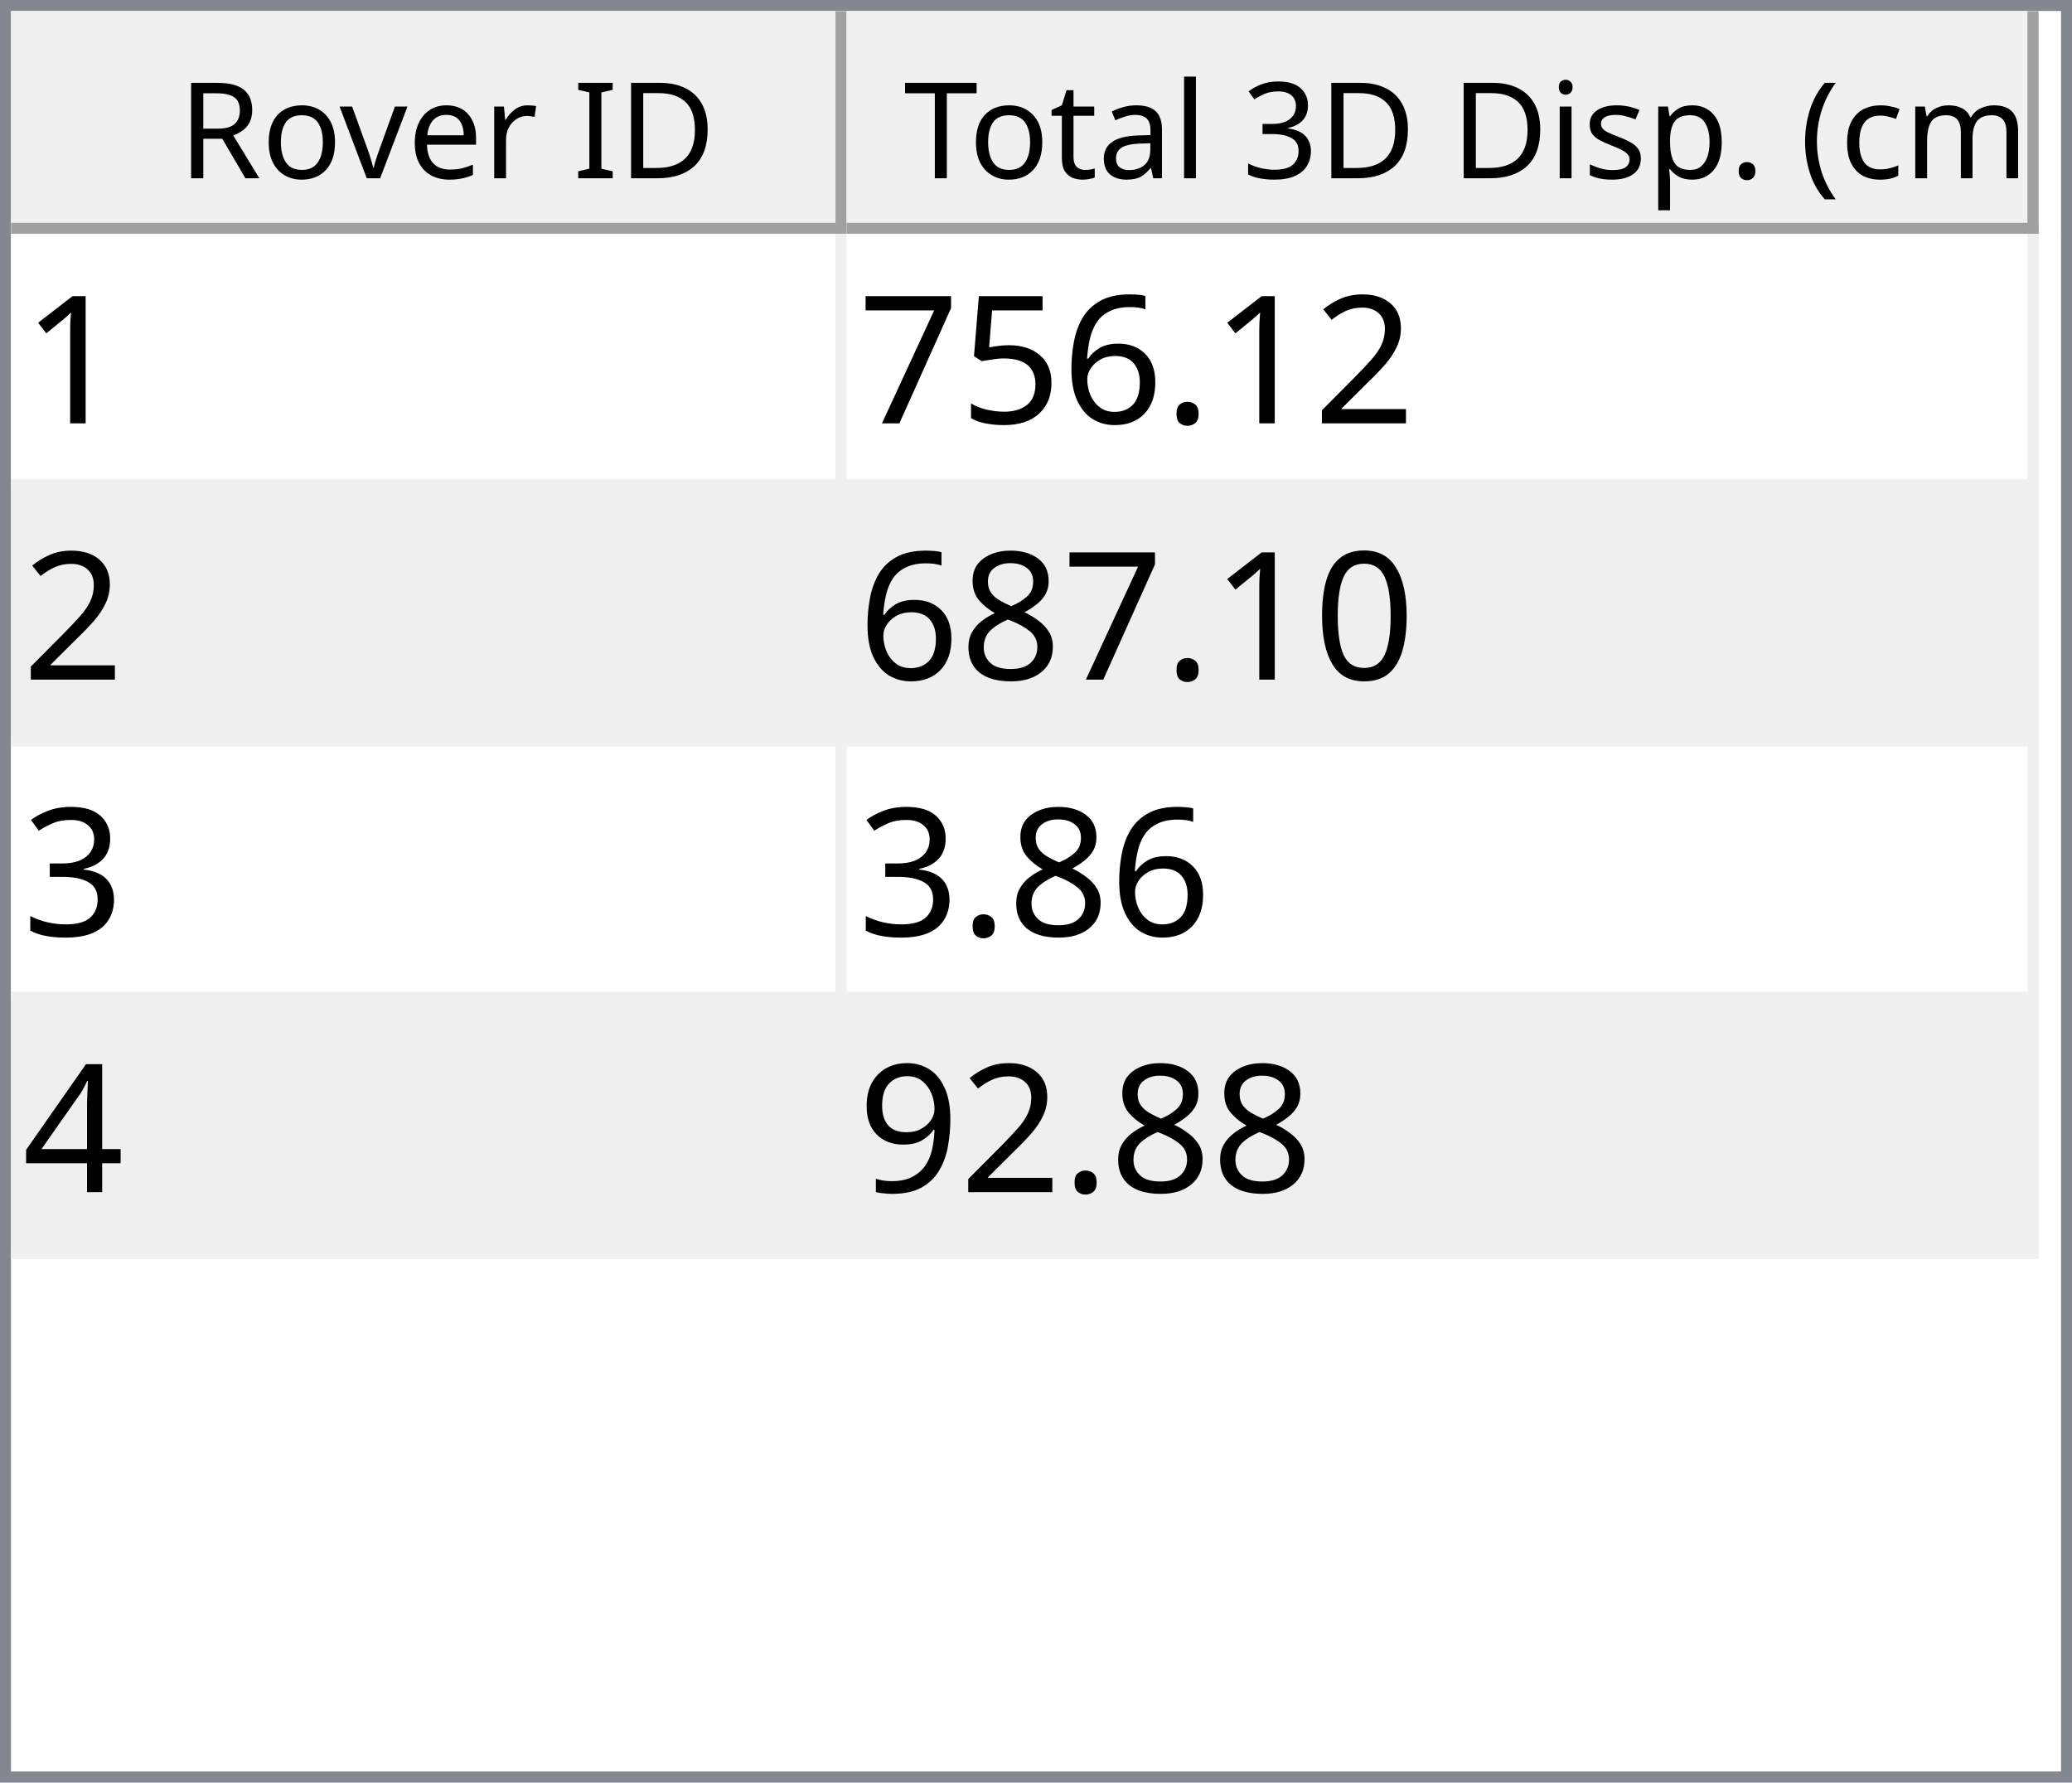
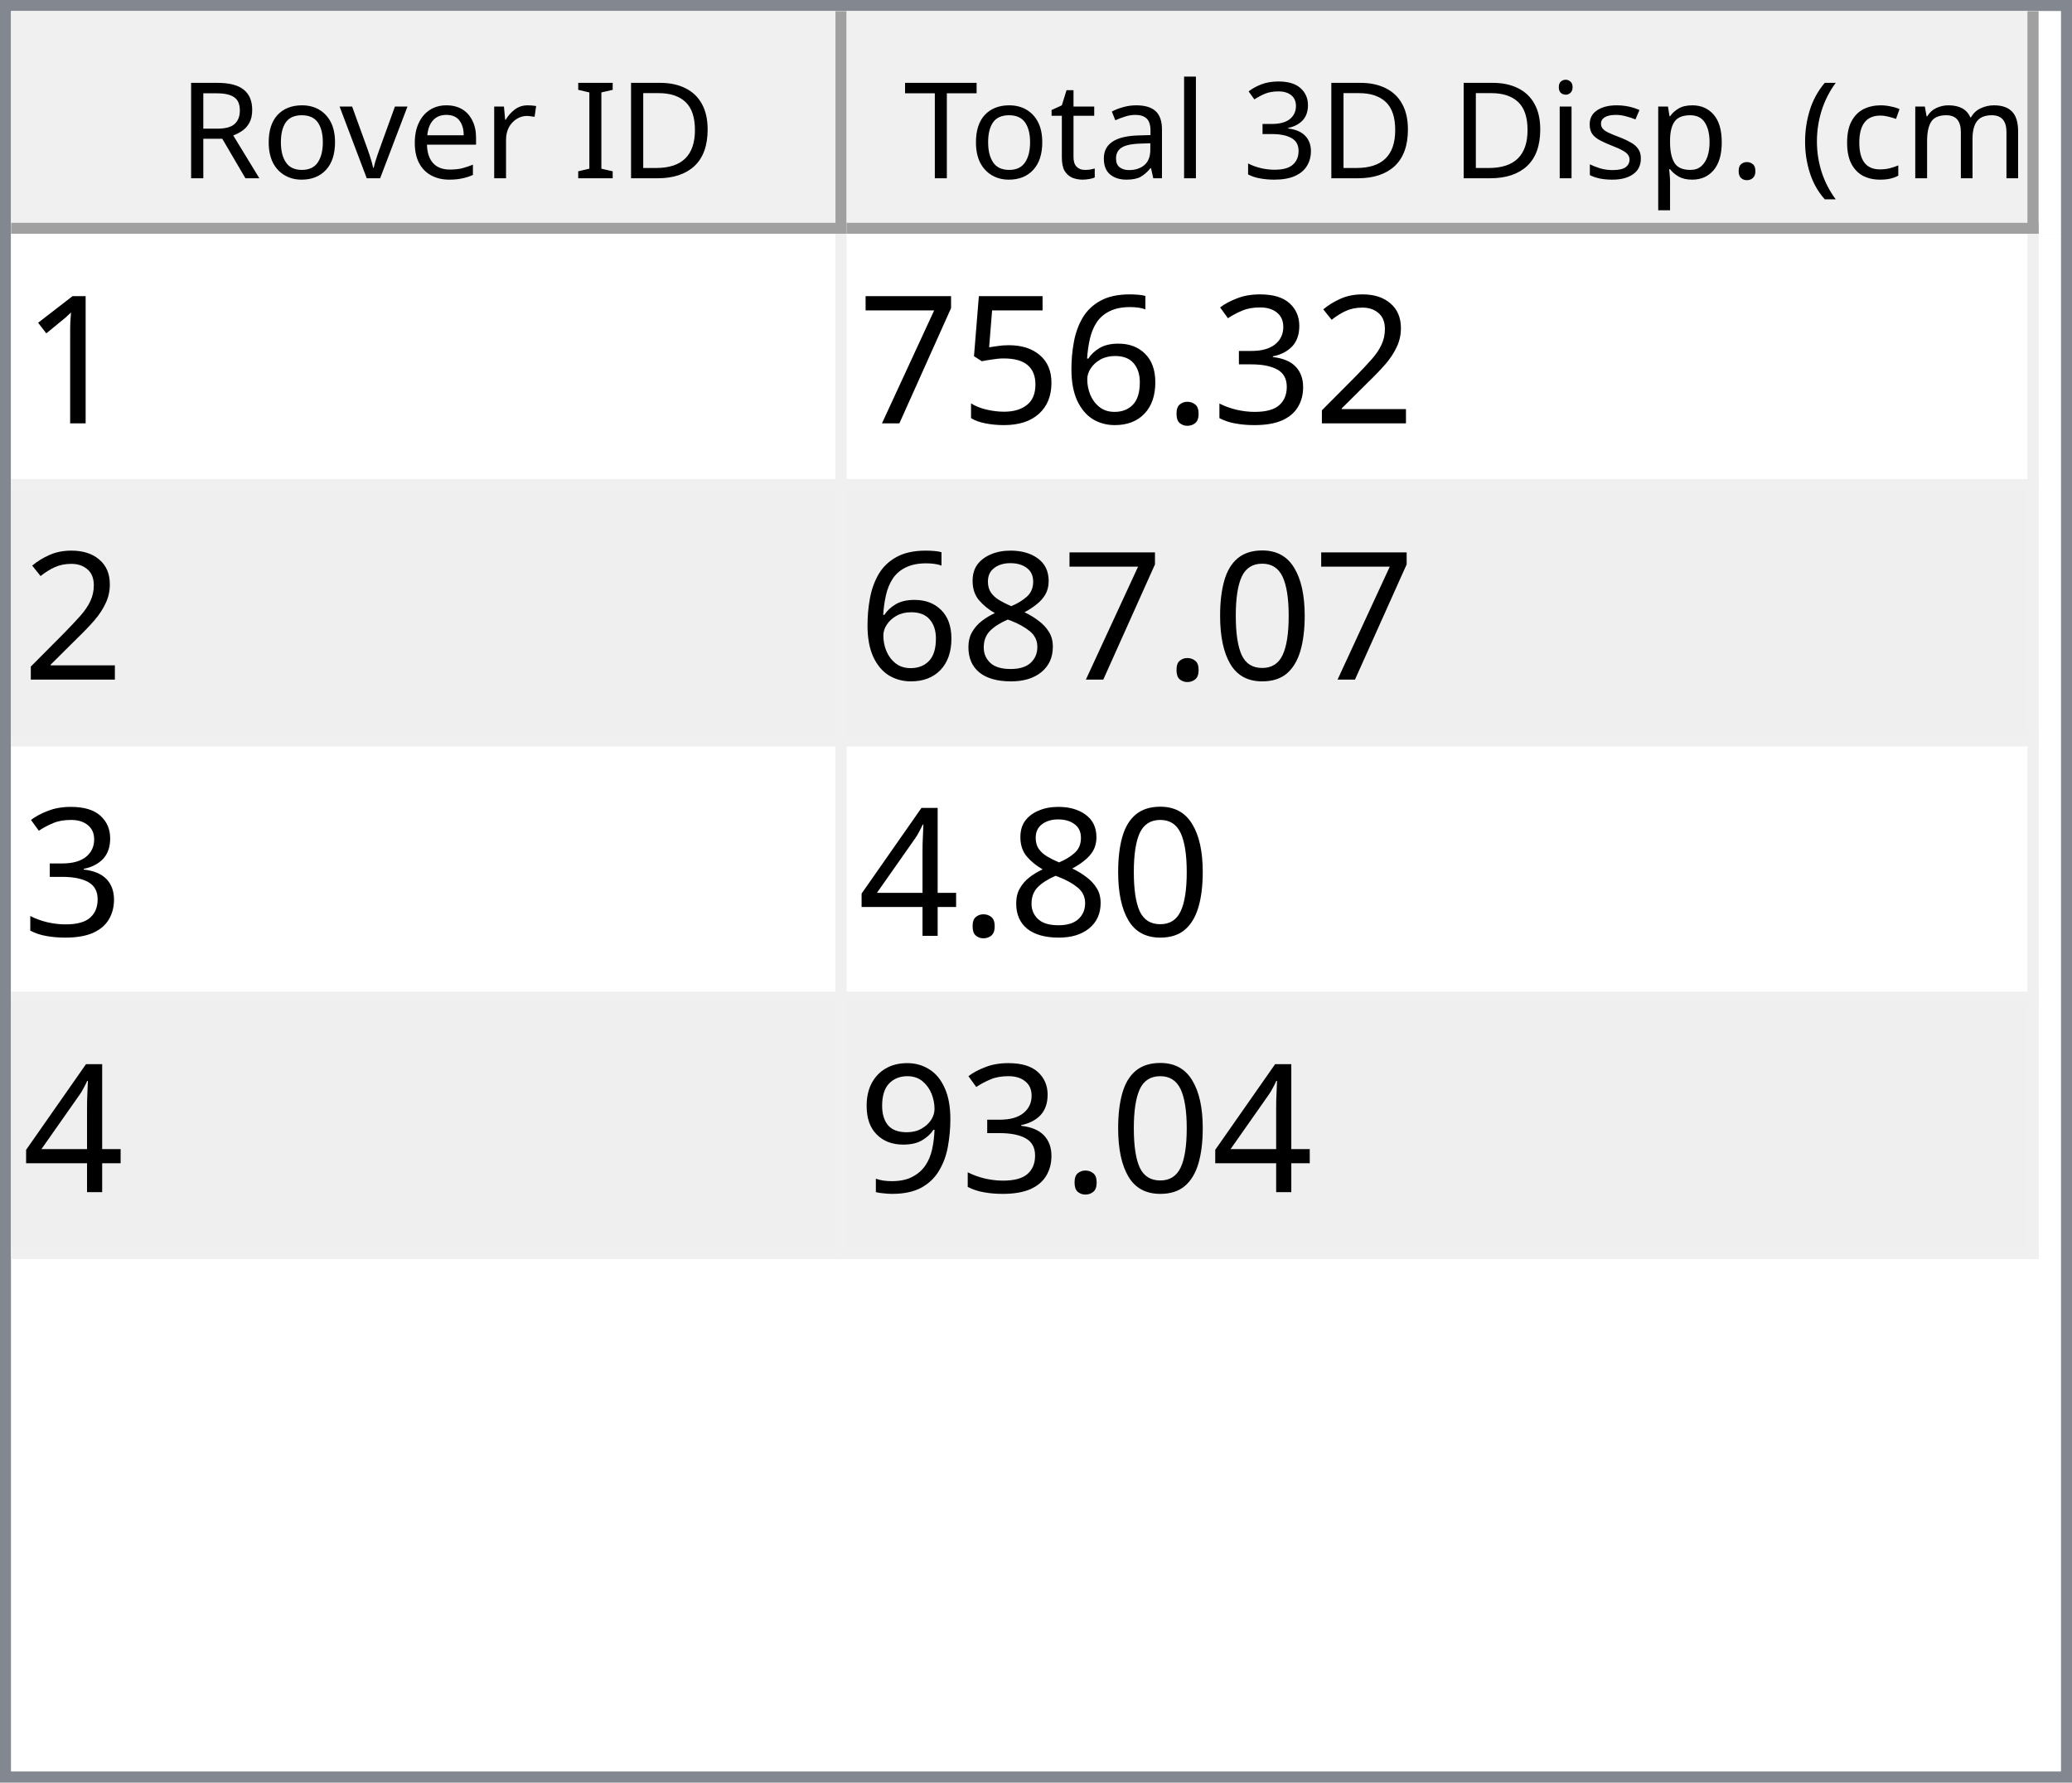
<svg xmlns="http://www.w3.org/2000/svg" style="fill-opacity:1; color-rendering:auto; color-interpolation:auto; text-rendering:auto; stroke:black; stroke-linecap:square; stroke-miterlimit:10; shape-rendering:auto; stroke-opacity:1; fill:black; stroke-dasharray:none; font-weight:normal; stroke-width:1; font-family:'Dialog'; font-style:normal; stroke-linejoin:miter; font-size:12px; stroke-dashoffset:0; image-rendering:auto;" width="186" height="160">
  <defs id="genericDefs" />
  <g>
    <defs id="defs1">
      <clipPath clipPathUnits="userSpaceOnUse" id="clipPath1">
        <path d="M0 0 L186 0 L186 160 L0 160 L0 0 Z" />
      </clipPath>
      <clipPath clipPathUnits="userSpaceOnUse" id="clipPath2">
        <path d="M0 0 L0 160 L186 160 L186 0 Z" />
      </clipPath>
      <clipPath clipPathUnits="userSpaceOnUse" id="clipPath3">
        <path d="M0 0 L0 20 L184 20 L184 0 Z" />
      </clipPath>
      <clipPath clipPathUnits="userSpaceOnUse" id="clipPath4">
        <path d="M0 0 L0 20 L75 20 L75 0 Z" />
      </clipPath>
      <clipPath clipPathUnits="userSpaceOnUse" id="clipPath5">
        <path d="M1 1 L1 19 L74 19 L74 1 Z" />
      </clipPath>
      <clipPath clipPathUnits="userSpaceOnUse" id="clipPath6">
        <path d="M0 0 L0 18 L73 18 L73 0 Z" />
      </clipPath>
      <clipPath clipPathUnits="userSpaceOnUse" id="clipPath7">
        <path d="M-0.5 -0.5 L-0.5 19.5 L74.5 19.5 L74.5 -0.5 Z" />
      </clipPath>
      <clipPath clipPathUnits="userSpaceOnUse" id="clipPath8">
        <path d="M0 0 L0 20 L107 20 L107 0 Z" />
      </clipPath>
      <clipPath clipPathUnits="userSpaceOnUse" id="clipPath9">
        <path d="M1 1 L1 19 L106 19 L106 1 Z" />
      </clipPath>
      <clipPath clipPathUnits="userSpaceOnUse" id="clipPath10">
        <path d="M0 0 L0 18 L105 18 L105 0 Z" />
      </clipPath>
      <clipPath clipPathUnits="userSpaceOnUse" id="clipPath11">
        <path d="M-0.5 -0.5 L-0.5 19.5 L106.5 19.5 L106.5 -0.5 Z" />
      </clipPath>
      <clipPath clipPathUnits="userSpaceOnUse" id="clipPath12">
        <path d="M0 0 L0 138 L184 138 L184 0 Z" />
      </clipPath>
      <clipPath clipPathUnits="userSpaceOnUse" id="clipPath13">
        <path d="M0 0 L0 92 L182 92 L182 0 Z" />
      </clipPath>
      <clipPath clipPathUnits="userSpaceOnUse" id="clipPath14">
        <path d="M-0.5 -0.5 L-0.5 91.5 L181.5 91.5 L181.5 -0.5 Z" />
      </clipPath>
      <clipPath clipPathUnits="userSpaceOnUse" id="clipPath15">
        <path d="M0 0 L0 22 L74 22 L74 0 Z" />
      </clipPath>
      <clipPath clipPathUnits="userSpaceOnUse" id="clipPath16">
        <path d="M0 0 L0 22 L106 22 L106 0 Z" />
      </clipPath>
      <font horiz-adv-x="64.551" id="font1">
        <font-face ascent="107.91" descent="25.098" units-per-em="100" style="font-style:normal; font-family:Segoe UI; font-weight:normal;" />
        <missing-glyph horiz-adv-x="64.551" d="M8.109 0 L8.109 68.266 L56.453 68.266 L56.453 0 L8.109 0 ZM15.328 7.234 L49.219 7.234 L49.219 61.031 L15.328 61.031 L15.328 7.234 Z" />
        <glyph unicode="D" horiz-adv-x="70.117" d="M9.188 0 L9.188 70.016 L28.516 70.016 Q65.531 70.016 65.531 35.891 Q65.531 19.672 55.25 9.836 Q44.969 0 27.734 0 L9.188 0 ZM17.391 62.594 L17.391 7.422 L27.828 7.422 Q41.609 7.422 49.273 14.797 Q56.938 22.172 56.938 35.688 Q56.938 62.594 28.328 62.594 L17.391 62.594 Z" />
        <glyph unicode="I" horiz-adv-x="26.611" d="M17.391 0 L9.188 0 L9.188 70.016 L17.391 70.016 L17.391 0 Z" />
        <glyph unicode=" " horiz-adv-x="27.393" d="" />
        <glyph unicode="r" horiz-adv-x="34.766" d="M34.188 41.891 Q32.078 43.5 28.125 43.5 Q23 43.5 19.555 38.672 Q16.109 33.844 16.109 25.484 L16.109 0 L8.109 0 L8.109 50 L16.109 50 L16.109 39.703 L16.312 39.703 Q18.016 44.969 21.531 47.922 Q25.047 50.875 29.391 50.875 Q32.516 50.875 34.188 50.203 L34.188 41.891 Z" />
        <glyph unicode="e" horiz-adv-x="52.295" d="M48.297 23 L12.984 23 Q13.188 14.656 17.484 10.109 Q21.781 5.562 29.297 5.562 Q37.75 5.562 44.828 11.141 L44.828 3.609 Q38.234 -1.172 27.391 -1.172 Q16.797 -1.172 10.742 5.641 Q4.688 12.453 4.688 24.812 Q4.688 36.469 11.305 43.82 Q17.922 51.172 27.734 51.172 Q37.547 51.172 42.922 44.828 Q48.297 38.484 48.297 27.203 L48.297 23 ZM40.094 29.781 Q40.047 36.719 36.75 40.578 Q33.453 44.438 27.594 44.438 Q21.922 44.438 17.969 40.383 Q14.016 36.328 13.094 29.781 L40.094 29.781 Z" />
        <glyph unicode="v" horiz-adv-x="47.9" d="M47.406 50 L27.484 0 L19.625 0 L0.688 50 L9.469 50 L22.172 13.672 Q23.578 9.672 23.922 6.688 L24.125 6.688 Q24.609 10.453 25.688 13.484 L38.969 50 L47.406 50 Z" />
        <glyph unicode="o" horiz-adv-x="58.594" d="M29 -1.172 Q17.922 -1.172 11.305 5.836 Q4.688 12.844 4.688 24.422 Q4.688 37.016 11.57 44.094 Q18.453 51.172 30.172 51.172 Q41.359 51.172 47.633 44.289 Q53.906 37.406 53.906 25.203 Q53.906 13.234 47.141 6.031 Q40.375 -1.172 29 -1.172 ZM29.594 44.438 Q21.875 44.438 17.383 39.188 Q12.891 33.938 12.891 24.703 Q12.891 15.828 17.43 10.695 Q21.969 5.562 29.594 5.562 Q37.359 5.562 41.531 10.594 Q45.703 15.625 45.703 24.906 Q45.703 34.281 41.531 39.359 Q37.359 44.438 29.594 44.438 Z" />
        <glyph unicode="R" horiz-adv-x="59.814" d="M59.375 0 L49.609 0 L37.891 19.625 Q36.281 22.359 34.766 24.289 Q33.25 26.219 31.664 27.438 Q30.078 28.656 28.25 29.219 Q26.422 29.781 24.125 29.781 L17.391 29.781 L17.391 0 L9.188 0 L9.188 70.016 L30.078 70.016 Q34.672 70.016 38.555 68.867 Q42.438 67.719 45.289 65.375 Q48.141 63.031 49.758 59.547 Q51.375 56.062 51.375 51.375 Q51.375 47.703 50.273 44.656 Q49.172 41.609 47.148 39.211 Q45.125 36.812 42.266 35.133 Q39.406 33.453 35.844 32.516 L35.844 32.328 Q37.594 31.547 38.891 30.547 Q40.188 29.547 41.359 28.18 Q42.531 26.812 43.68 25.078 Q44.828 23.344 46.234 21.047 L59.375 0 ZM17.391 62.594 L17.391 37.203 L28.516 37.203 Q31.594 37.203 34.203 38.133 Q36.812 39.062 38.719 40.797 Q40.625 42.531 41.703 45.047 Q42.781 47.562 42.781 50.688 Q42.781 56.297 39.141 59.445 Q35.5 62.594 28.609 62.594 L17.391 62.594 Z" />
        <glyph unicode=")" horiz-adv-x="30.176" d="M8.297 -15.922 L1.172 -15.922 Q16.406 2.344 16.406 26.812 Q16.406 51.469 1.078 70.016 L8.297 70.016 Q23.531 52.156 23.531 26.703 Q23.531 1.375 8.297 -15.922 Z" />
        <glyph unicode="m" horiz-adv-x="86.133" d="M79.109 0 L71.094 0 L71.094 28.719 Q71.094 37.016 68.531 40.727 Q65.969 44.438 59.906 44.438 Q54.781 44.438 51.195 39.75 Q47.609 35.062 47.609 28.516 L47.609 0 L39.594 0 L39.594 29.688 Q39.594 44.438 28.219 44.438 Q22.953 44.438 19.531 40.016 Q16.109 35.594 16.109 28.516 L16.109 0 L8.109 0 L8.109 50 L16.109 50 L16.109 42.094 L16.312 42.094 Q21.625 51.172 31.844 51.172 Q36.969 51.172 40.773 48.312 Q44.578 45.453 46 40.828 Q51.562 51.172 62.594 51.172 Q79.109 51.172 79.109 30.812 L79.109 0 Z" />
        <glyph unicode="c" horiz-adv-x="46.191" d="M42.188 2.297 Q36.422 -1.172 28.516 -1.172 Q17.828 -1.172 11.258 5.789 Q4.688 12.75 4.688 23.828 Q4.688 36.188 11.766 43.68 Q18.844 51.172 30.672 51.172 Q37.25 51.172 42.281 48.734 L42.281 40.531 Q36.719 44.438 30.375 44.438 Q22.703 44.438 17.797 38.945 Q12.891 33.453 12.891 24.516 Q12.891 15.719 17.508 10.641 Q22.125 5.562 29.891 5.562 Q36.422 5.562 42.188 9.906 L42.188 2.297 Z" />
        <glyph unicode="(" horiz-adv-x="30.176" d="M29.109 -15.922 L21.969 -15.922 Q6.844 1.375 6.844 26.703 Q6.844 52.156 21.969 70.016 L29.203 70.016 Q13.875 51.469 13.875 26.812 Q13.875 2.344 29.109 -15.922 Z" />
        <glyph unicode="." horiz-adv-x="21.68" d="M10.891 -1.078 Q8.641 -1.078 7.055 0.539 Q5.469 2.156 5.469 4.391 Q5.469 6.641 7.055 8.273 Q8.641 9.906 10.891 9.906 Q13.188 9.906 14.797 8.273 Q16.406 6.641 16.406 4.391 Q16.406 2.156 14.797 0.539 Q13.188 -1.078 10.891 -1.078 Z" />
        <glyph unicode="p" horiz-adv-x="58.789" d="M16.312 7.234 L16.109 7.234 L16.109 -23 L8.109 -23 L8.109 50 L16.109 50 L16.109 41.219 L16.312 41.219 Q22.219 51.172 33.594 51.172 Q43.266 51.172 48.688 44.461 Q54.109 37.75 54.109 26.469 Q54.109 13.922 48 6.375 Q41.891 -1.172 31.297 -1.172 Q21.578 -1.172 16.312 7.234 ZM16.109 27.391 L16.109 20.406 Q16.109 14.203 20.141 9.883 Q24.172 5.562 30.375 5.562 Q37.641 5.562 41.773 11.133 Q45.906 16.703 45.906 26.609 Q45.906 34.969 42.047 39.703 Q38.188 44.438 31.594 44.438 Q24.609 44.438 20.359 39.578 Q16.109 34.719 16.109 27.391 Z" />
        <glyph unicode="s" horiz-adv-x="42.432" d="M5.078 1.812 L5.078 10.406 Q11.625 5.562 19.484 5.562 Q30.031 5.562 30.031 12.594 Q30.031 14.594 29.125 15.992 Q28.219 17.391 26.68 18.461 Q25.141 19.531 23.07 20.383 Q21 21.234 18.609 22.172 Q15.281 23.484 12.766 24.828 Q10.25 26.172 8.57 27.859 Q6.891 29.547 6.031 31.695 Q5.172 33.844 5.172 36.719 Q5.172 40.234 6.789 42.945 Q8.406 45.656 11.086 47.484 Q13.766 49.312 17.211 50.242 Q20.656 51.172 24.312 51.172 Q30.812 51.172 35.938 48.922 L35.938 40.828 Q30.422 44.438 23.25 44.438 Q21 44.438 19.195 43.922 Q17.391 43.406 16.094 42.477 Q14.797 41.547 14.086 40.258 Q13.375 38.969 13.375 37.406 Q13.375 35.453 14.086 34.133 Q14.797 32.812 16.164 31.789 Q17.531 30.766 19.484 29.938 Q21.438 29.109 23.922 28.125 Q27.25 26.859 29.883 25.516 Q32.516 24.172 34.375 22.484 Q36.234 20.797 37.234 18.602 Q38.234 16.406 38.234 13.375 Q38.234 9.672 36.602 6.938 Q34.969 4.203 32.234 2.398 Q29.5 0.594 25.93 -0.289 Q22.359 -1.172 18.453 -1.172 Q10.75 -1.172 5.078 1.812 Z" />
        <glyph unicode="i" horiz-adv-x="24.219" d="M12.203 62.703 Q10.062 62.703 8.547 64.164 Q7.031 65.625 7.031 67.875 Q7.031 70.125 8.547 71.609 Q10.062 73.094 12.203 73.094 Q14.406 73.094 15.945 71.609 Q17.484 70.125 17.484 67.875 Q17.484 65.719 15.945 64.211 Q14.406 62.703 12.203 62.703 ZM16.109 0 L8.109 0 L8.109 50 L16.109 50 L16.109 0 Z" />
        <glyph unicode="3" horiz-adv-x="53.906" d="M46.531 19.828 Q46.531 15.094 44.75 11.211 Q42.969 7.328 39.719 4.57 Q36.469 1.812 31.93 0.297 Q27.391 -1.219 21.922 -1.219 Q11.922 -1.219 6 2.594 L6 11.188 Q13.094 5.609 22.219 5.609 Q25.875 5.609 28.828 6.539 Q31.781 7.469 33.906 9.227 Q36.031 10.984 37.18 13.477 Q38.328 15.969 38.328 19.094 Q38.328 32.812 18.797 32.812 L12.984 32.812 L12.984 39.594 L18.5 39.594 Q35.797 39.594 35.797 52.484 Q35.797 64.406 22.609 64.406 Q15.188 64.406 8.688 59.422 L8.688 67.188 Q15.375 71.188 24.609 71.188 Q29 71.188 32.57 69.969 Q36.141 68.75 38.68 66.555 Q41.219 64.359 42.609 61.281 Q44 58.203 44 54.5 Q44 40.672 30.031 36.719 L30.031 36.531 Q33.594 36.141 36.625 34.797 Q39.656 33.453 41.852 31.305 Q44.047 29.156 45.289 26.25 Q46.531 23.344 46.531 19.828 Z" />
        <glyph unicode="l" horiz-adv-x="24.219" d="M16.109 0 L8.109 0 L8.109 74.031 L16.109 74.031 L16.109 0 Z" />
        <glyph unicode="a" horiz-adv-x="50.879" d="M43.891 0 L35.891 0 L35.891 7.812 L35.688 7.812 Q30.469 -1.172 20.312 -1.172 Q12.844 -1.172 8.617 2.781 Q4.391 6.734 4.391 13.281 Q4.391 27.297 20.906 29.594 L35.891 31.688 Q35.891 44.438 25.594 44.438 Q16.547 44.438 9.281 38.281 L9.281 46.484 Q16.656 51.172 26.266 51.172 Q43.891 51.172 43.891 32.516 L43.891 0 ZM35.891 25.297 L23.828 23.641 Q18.266 22.859 15.43 20.875 Q12.594 18.891 12.594 13.875 Q12.594 10.203 15.211 7.883 Q17.828 5.562 22.172 5.562 Q28.125 5.562 32.008 9.742 Q35.891 13.922 35.891 20.312 L35.891 25.297 Z" />
        <glyph unicode="t" horiz-adv-x="33.887" d="M31.297 0.484 Q28.469 -1.078 23.828 -1.078 Q10.688 -1.078 10.688 13.578 L10.688 43.172 L2.094 43.172 L2.094 50 L10.688 50 L10.688 62.203 L18.703 64.797 L18.703 50 L31.297 50 L31.297 43.172 L18.703 43.172 L18.703 14.984 Q18.703 9.969 20.414 7.82 Q22.125 5.672 26.078 5.672 Q29.109 5.672 31.297 7.328 L31.297 0.484 Z" />
        <glyph unicode="T" horiz-adv-x="52.393" d="M50.594 62.594 L30.375 62.594 L30.375 0 L22.172 0 L22.172 62.594 L2 62.594 L2 70.016 L50.594 70.016 L50.594 62.594 Z" />
      </font>
      <font horiz-adv-x="75.0" id="font2">
        <font-face ascent="100.537" descent="21.973" units-per-em="100" style="font-style:normal; font-family:sans-serif; font-weight:normal;" />
        <missing-glyph horiz-adv-x="75.0" d="M12.5 0 L12.5 62.5 L62.5 62.5 L62.5 0 L12.5 0 ZM14.062 1.562 L60.938 1.562 L60.938 60.938 L14.062 60.938 L14.062 1.562 Z" />
        <glyph unicode="1" horiz-adv-x="55.615" d="M37.25 0 L28.469 0 L28.469 56 Q25.297 52.984 20.141 49.953 Q14.984 46.922 10.891 45.406 L10.891 53.906 Q18.266 57.375 23.781 62.305 Q29.297 67.234 31.594 71.875 L37.25 71.875 L37.25 0 Z" />
        <glyph unicode="2" horiz-adv-x="55.615" d="M50.344 8.453 L50.344 0 L3.031 0 Q2.938 3.172 4.047 6.109 Q5.859 10.938 9.836 15.625 Q13.812 20.312 21.344 26.469 Q33.016 36.031 37.117 41.625 Q41.219 47.219 41.219 52.203 Q41.219 57.422 37.477 61.008 Q33.734 64.594 27.734 64.594 Q21.391 64.594 17.578 60.789 Q13.766 56.984 13.719 50.25 L4.688 51.172 Q5.609 61.281 11.664 66.578 Q17.719 71.875 27.938 71.875 Q38.234 71.875 44.242 66.164 Q50.25 60.453 50.25 52 Q50.25 47.703 48.492 43.555 Q46.734 39.406 42.656 34.812 Q38.578 30.219 29.109 22.219 Q21.188 15.578 18.945 13.211 Q16.703 10.844 15.234 8.453 L50.344 8.453 Z" />
+         <glyph unicode="3" horiz-adv-x="55.615" d="M4.203 18.891 L12.984 20.062 Q14.5 12.594 18.141 9.297 Q21.781 6 27 6 Q33.203 6 37.477 10.297 Q41.75 14.594 41.75 20.953 Q41.75 27 37.797 30.93 Q33.844 34.859 27.734 34.859 Q25.25 34.859 21.531 33.891 L22.516 41.609 Q23.391 41.5 23.922 41.5 Q29.547 41.5 34.039 44.43 Q38.531 47.359 38.531 53.469 Q38.531 58.297 35.258 61.477 Q31.984 64.656 26.812 64.656 Q21.688 64.656 18.266 61.43 Q14.844 58.203 13.875 51.766 L5.078 53.328 Q6.688 62.156 12.398 67.016 Q18.109 71.875 26.609 71.875 Q32.469 71.875 37.398 69.359 Q42.328 66.844 44.945 62.5 Q47.562 58.156 47.562 53.266 Q47.562 48.641 45.07 44.828 Q42.578 41.016 37.703 38.766 Q44.047 37.312 47.562 32.695 Q51.078 28.078 51.078 21.141 Q51.078 11.766 44.242 5.25 Q37.406 -1.266 26.953 -1.266 Q17.531 -1.266 11.305 4.352 Q5.078 9.969 4.203 18.891 Z" />
        <glyph unicode="." horiz-adv-x="27.783" d="M9.078 0 L9.078 10.016 L19.094 10.016 L19.094 0 L9.078 0 Z" />
        <glyph unicode="6" horiz-adv-x="55.615" d="M49.75 54.047 L41.016 53.375 Q39.844 58.547 37.703 60.891 Q34.125 64.656 28.906 64.656 Q24.703 64.656 21.531 62.312 Q17.391 59.281 14.992 53.469 Q12.594 47.656 12.5 36.922 Q15.672 41.75 20.266 44.094 Q24.859 46.438 29.891 46.438 Q38.672 46.438 44.852 39.969 Q51.031 33.5 51.031 23.25 Q51.031 16.5 48.125 10.719 Q45.219 4.938 40.141 1.859 Q35.062 -1.219 28.609 -1.219 Q17.625 -1.219 10.695 6.859 Q3.766 14.938 3.766 33.5 Q3.766 54.25 11.422 63.672 Q18.109 71.875 29.438 71.875 Q37.891 71.875 43.289 67.141 Q48.688 62.406 49.75 54.047 ZM13.875 23.188 Q13.875 18.656 15.797 14.508 Q17.719 10.359 21.188 8.18 Q24.656 6 28.469 6 Q34.031 6 38.039 10.492 Q42.047 14.984 42.047 22.703 Q42.047 30.125 38.086 34.398 Q34.125 38.672 28.125 38.672 Q22.172 38.672 18.023 34.398 Q13.875 30.125 13.875 23.188 Z" />
        <glyph unicode="5" horiz-adv-x="55.615" d="M4.156 18.75 L13.375 19.531 Q14.406 12.797 18.141 9.398 Q21.875 6 27.156 6 Q33.5 6 37.891 10.789 Q42.281 15.578 42.281 23.484 Q42.281 31 38.062 35.352 Q33.844 39.703 27 39.703 Q22.75 39.703 19.336 37.773 Q15.922 35.844 13.969 32.766 L5.719 33.844 L12.641 70.609 L48.25 70.609 L48.25 62.203 L19.672 62.203 L15.828 42.969 Q22.266 47.469 29.344 47.469 Q38.719 47.469 45.164 40.969 Q51.609 34.469 51.609 24.266 Q51.609 14.547 45.953 7.469 Q39.062 -1.219 27.156 -1.219 Q17.391 -1.219 11.211 4.25 Q5.031 9.719 4.156 18.75 Z" />
        <glyph unicode="7" horiz-adv-x="55.615" d="M4.734 62.203 L4.734 70.656 L51.078 70.656 L51.078 63.812 Q44.234 56.547 37.523 44.484 Q30.812 32.422 27.156 19.672 Q24.516 10.688 23.781 0 L14.75 0 Q14.891 8.453 18.062 20.414 Q21.234 32.375 27.172 43.484 Q33.109 54.594 39.797 62.203 L4.734 62.203 Z" />
        <glyph unicode="0" horiz-adv-x="55.615" d="M4.156 35.297 Q4.156 48 6.766 55.742 Q9.375 63.484 14.523 67.68 Q19.672 71.875 27.484 71.875 Q33.25 71.875 37.594 69.555 Q41.938 67.234 44.773 62.867 Q47.609 58.5 49.219 52.227 Q50.828 45.953 50.828 35.297 Q50.828 22.703 48.242 14.969 Q45.656 7.234 40.508 3.008 Q35.359 -1.219 27.484 -1.219 Q17.141 -1.219 11.234 6.203 Q4.156 15.141 4.156 35.297 ZM13.188 35.297 Q13.188 17.672 17.312 11.836 Q21.438 6 27.484 6 Q33.547 6 37.672 11.859 Q41.797 17.719 41.797 35.297 Q41.797 52.984 37.672 58.789 Q33.547 64.594 27.391 64.594 Q21.344 64.594 17.719 59.469 Q13.188 52.938 13.188 35.297 Z" />
        <glyph unicode="8" horiz-adv-x="55.615" d="M17.672 38.812 Q12.203 40.828 9.57 44.539 Q6.938 48.25 6.938 53.422 Q6.938 61.234 12.555 66.555 Q18.172 71.875 27.484 71.875 Q36.859 71.875 42.578 66.43 Q48.297 60.984 48.297 53.172 Q48.297 48.188 45.68 44.508 Q43.062 40.828 37.75 38.812 Q44.344 36.672 47.781 31.883 Q51.219 27.094 51.219 20.453 Q51.219 11.281 44.727 5.031 Q38.234 -1.219 27.641 -1.219 Q17.047 -1.219 10.547 5.055 Q4.047 11.328 4.047 20.703 Q4.047 27.688 7.594 32.398 Q11.141 37.109 17.672 38.812 ZM15.922 53.719 Q15.922 48.641 19.195 45.414 Q22.469 42.188 27.688 42.188 Q32.766 42.188 36.016 45.383 Q39.266 48.578 39.266 53.219 Q39.266 58.062 35.914 61.359 Q32.562 64.656 27.594 64.656 Q22.562 64.656 19.242 61.43 Q15.922 58.203 15.922 53.719 ZM13.094 20.656 Q13.094 16.891 14.875 13.375 Q16.656 9.859 20.172 7.93 Q23.688 6 27.734 6 Q34.031 6 38.133 10.055 Q42.234 14.109 42.234 20.359 Q42.234 26.703 38.016 30.859 Q33.797 35.016 27.438 35.016 Q21.234 35.016 17.164 30.914 Q13.094 26.812 13.094 20.656 Z" />
-         <glyph unicode="3" horiz-adv-x="55.615" d="M4.203 18.891 L12.984 20.062 Q14.5 12.594 18.141 9.297 Q21.781 6 27 6 Q33.203 6 37.477 10.297 Q41.75 14.594 41.75 20.953 Q41.75 27 37.797 30.93 Q33.844 34.859 27.734 34.859 Q25.25 34.859 21.531 33.891 L22.516 41.609 Q23.391 41.5 23.922 41.5 Q29.547 41.5 34.039 44.43 Q38.531 47.359 38.531 53.469 Q38.531 58.297 35.258 61.477 Q31.984 64.656 26.812 64.656 Q21.688 64.656 18.266 61.43 Q14.844 58.203 13.875 51.766 L5.078 53.328 Q6.688 62.156 12.398 67.016 Q18.109 71.875 26.609 71.875 Q32.469 71.875 37.398 69.359 Q42.328 66.844 44.945 62.5 Q47.562 58.156 47.562 53.266 Q47.562 48.641 45.07 44.828 Q42.578 41.016 37.703 38.766 Q44.047 37.312 47.562 32.695 Q51.078 28.078 51.078 21.141 Q51.078 11.766 44.242 5.25 Q37.406 -1.266 26.953 -1.266 Q17.531 -1.266 11.305 4.352 Q5.078 9.969 4.203 18.891 Z" />
        <glyph unicode="4" horiz-adv-x="55.615" d="M32.328 0 L32.328 17.141 L1.266 17.141 L1.266 25.203 L33.938 71.578 L41.109 71.578 L41.109 25.203 L50.781 25.203 L50.781 17.141 L41.109 17.141 L41.109 0 L32.328 0 ZM32.328 25.203 L32.328 57.469 L9.906 25.203 L32.328 25.203 Z" />
        <glyph unicode="9" horiz-adv-x="55.615" d="M5.469 16.547 L13.922 17.328 Q14.984 11.375 18.016 8.688 Q21.047 6 25.781 6 Q29.828 6 32.883 7.859 Q35.938 9.719 37.891 12.82 Q39.844 15.922 41.164 21.195 Q42.484 26.469 42.484 31.938 Q42.484 32.516 42.438 33.688 Q39.797 29.5 35.234 26.883 Q30.672 24.266 25.344 24.266 Q16.453 24.266 10.305 30.711 Q4.156 37.156 4.156 47.703 Q4.156 58.594 10.578 65.234 Q17 71.875 26.656 71.875 Q33.641 71.875 39.43 68.117 Q45.219 64.359 48.219 57.398 Q51.219 50.438 51.219 37.25 Q51.219 23.531 48.242 15.406 Q45.266 7.281 39.383 3.031 Q33.5 -1.219 25.594 -1.219 Q17.188 -1.219 11.867 3.445 Q6.547 8.109 5.469 16.547 ZM41.453 48.141 Q41.453 55.719 37.43 60.156 Q33.406 64.594 27.734 64.594 Q21.875 64.594 17.531 59.812 Q13.188 55.031 13.188 47.406 Q13.188 40.578 17.312 36.305 Q21.438 32.031 27.484 32.031 Q33.594 32.031 37.523 36.305 Q41.453 40.578 41.453 48.141 Z" />
      </font>
    </defs>
    <g style="fill:white; stroke:white;">
      <rect x="0" y="0" width="186" style="clip-path:url(#clipPath1); stroke:none;" height="160" />
    </g>
    <g style="fill:white; text-rendering:optimizeSpeed; color-rendering:optimizeSpeed; image-rendering:optimizeSpeed; shape-rendering:crispEdges; stroke:white; color-interpolation:sRGB;">
      <rect x="0" width="186" height="160" y="0" style="stroke:none;" />
      <path style="stroke:none;" d="M0 160 L186 160 L186 0 L0 0 Z" />
    </g>
    <g style="fill:rgb(240,240,240); font-family:'Segoe UI'; stroke:rgb(240,240,240);">
      <rect x="0" y="0" width="186" style="clip-path:url(#clipPath2); stroke:none;" height="160" />
    </g>
    <g style="fill:rgb(130,135,144); font-family:'Segoe UI'; stroke:rgb(130,135,144);">
      <path d="M0 0 L186 0 L186 160 L0 160 L0 0 ZM1 1 L185 1 L185 159 L1 159 L1 1 Z" style="fill-rule:evenodd; clip-path:url(#clipPath2); stroke:none;" />
    </g>
    <g style="fill:white; font-family:'Segoe UI'; stroke:white;" transform="translate(1,1)">
      <rect x="0" y="0" width="184" style="clip-path:url(#clipPath3); stroke:none;" height="20" />
    </g>
    <g style="fill:rgb(240,240,240); font-family:'Segoe UI'; stroke:rgb(240,240,240);" transform="translate(1,1)">
      <rect x="0" y="0" width="75" style="clip-path:url(#clipPath4); stroke:none;" height="20" />
    </g>
    <g style="font-family:'Segoe UI';" transform="translate(2,2)">
      <text x="14" xml:space="preserve" y="14" style="clip-path:url(#clipPath6); stroke:none;">Rover ID</text>
    </g>
    <g style="fill:rgb(160,160,160); font-family:'Segoe UI'; stroke:rgb(160,160,160); stroke-linejoin:bevel;" transform="translate(1.5,1.5)">
      <line x1="74" x2="74" y1="0" style="fill:none; clip-path:url(#clipPath7);" y2="19" />
    </g>
    <g style="fill:rgb(160,160,160); font-family:'Segoe UI'; stroke:rgb(160,160,160); stroke-linejoin:bevel;" transform="matrix(1,0,0,1,1,1) translate(0.5,0.5)">
      <line x1="0" x2="74" y1="19" style="fill:none; clip-path:url(#clipPath7);" y2="19" />
    </g>
    <g style="fill:rgb(240,240,240); font-family:'Segoe UI'; stroke:rgb(240,240,240);" transform="translate(76,1)">
      <rect x="0" y="0" width="107" style="clip-path:url(#clipPath8); stroke:none;" height="20" />
    </g>
    <g style="font-family:'Segoe UI';" transform="translate(77,2)">
      <text x="1" xml:space="preserve" y="14" style="clip-path:url(#clipPath10); stroke:none;"> Total 3D Disp. (cm)</text>
    </g>
    <g style="fill:rgb(160,160,160); font-family:'Segoe UI'; stroke:rgb(160,160,160); stroke-linejoin:bevel;" transform="translate(76.5,1.5)">
      <line x1="106" x2="106" y1="0" style="fill:none; clip-path:url(#clipPath11);" y2="19" />
    </g>
    <g style="fill:rgb(160,160,160); font-family:'Segoe UI'; stroke:rgb(160,160,160); stroke-linejoin:bevel;" transform="matrix(1,0,0,1,76,1) translate(0.5,0.5)">
      <line x1="0" x2="106" y1="19" style="fill:none; clip-path:url(#clipPath11);" y2="19" />
    </g>
    <g style="fill:white; font-family:'Segoe UI'; stroke:white;" transform="translate(1,21)">
      <rect x="0" y="0" width="184" style="clip-path:url(#clipPath12); stroke:none;" height="138" />
    </g>
    <g style="fill:rgb(240,240,240); font-size:16px; font-family:sans-serif; stroke:rgb(240,240,240);" transform="translate(1,21)">
      <rect x="0" y="0" width="182" style="clip-path:url(#clipPath13); stroke:none;" height="92" />
      <line transform="translate(0.5,0.5)" x1="0" x2="181" y1="22" style="clip-path:url(#clipPath14); fill:none; stroke-linejoin:bevel;" y2="22" />
    </g>
    <g transform="matrix(1,0,0,1,1,21) translate(0.5,0.5)" style="fill:rgb(240,240,240); font-size:16px; font-family:sans-serif; stroke:rgb(240,240,240); stroke-linejoin:bevel;">
      <line x1="0" x2="181" y1="45" style="fill:none; clip-path:url(#clipPath14);" y2="45" />
    </g>
    <g transform="matrix(1,0,0,1,1,21) translate(0.5,0.5)" style="fill:rgb(240,240,240); font-size:16px; font-family:sans-serif; stroke:rgb(240,240,240); stroke-linejoin:bevel;">
      <line x1="0" x2="181" y1="68" style="fill:none; clip-path:url(#clipPath14);" y2="68" />
    </g>
    <g transform="matrix(1,0,0,1,1,21) translate(0.5,0.5)" style="fill:rgb(240,240,240); font-size:16px; font-family:sans-serif; stroke:rgb(240,240,240); stroke-linejoin:bevel;">
      <line x1="0" x2="181" y1="91" style="fill:none; clip-path:url(#clipPath14);" y2="91" />
    </g>
    <g transform="matrix(1,0,0,1,1,21) translate(0.5,0.5)" style="fill:rgb(240,240,240); font-size:16px; font-family:sans-serif; stroke:rgb(240,240,240); stroke-linejoin:bevel;">
      <line x1="74" x2="74" y1="0" style="fill:none; clip-path:url(#clipPath14);" y2="91" />
    </g>
    <g transform="matrix(1,0,0,1,1,21) translate(0.5,0.5)" style="fill:rgb(240,240,240); font-size:16px; font-family:sans-serif; stroke:rgb(240,240,240); stroke-linejoin:bevel;">
      <line x1="181" x2="181" y1="0" style="fill:none; clip-path:url(#clipPath14);" y2="91" />
    </g>
    <g style="fill:white; font-size:16px; font-family:sans-serif; stroke:white;" transform="matrix(1,0,0,1,1,21)">
      <rect x="0" y="0" width="74" style="clip-path:url(#clipPath15); stroke:none;" height="22" />
      <text x="1" y="17" style="fill:black; clip-path:url(#clipPath15); stroke:none;" xml:space="preserve">1</text>
    </g>
    <g style="fill:white; font-size:16px; font-family:sans-serif; stroke:white;" transform="matrix(1,0,0,1,1,21) translate(75,0)">
      <rect x="0" y="0" width="106" style="clip-path:url(#clipPath16); stroke:none;" height="22" />
-       <text x="1" y="17" style="fill:black; clip-path:url(#clipPath16); stroke:none;" xml:space="preserve">756.12</text>
+       <text x="1" y="17" style="fill:black; clip-path:url(#clipPath16); stroke:none;" xml:space="preserve">756.32</text>
    </g>
    <g style="fill:rgb(239,239,239); font-size:16px; font-family:sans-serif; stroke:rgb(239,239,239);" transform="matrix(1,0,0,1,1,21) translate(0,23)">
      <rect x="0" y="0" width="74" style="clip-path:url(#clipPath15); stroke:none;" height="22" />
      <text x="1" y="17" style="fill:black; clip-path:url(#clipPath15); stroke:none;" xml:space="preserve">2</text>
    </g>
    <g style="fill:rgb(239,239,239); font-size:16px; font-family:sans-serif; stroke:rgb(239,239,239);" transform="matrix(1,0,0,1,1,21) translate(75,23)">
      <rect x="0" y="0" width="106" style="clip-path:url(#clipPath16); stroke:none;" height="22" />
-       <text x="1" y="17" style="fill:black; clip-path:url(#clipPath16); stroke:none;" xml:space="preserve">687.10</text>
+       <text x="1" y="17" style="fill:black; clip-path:url(#clipPath16); stroke:none;" xml:space="preserve">687.07</text>
    </g>
    <g style="fill:white; font-size:16px; font-family:sans-serif; stroke:white;" transform="matrix(1,0,0,1,1,21) translate(0,46)">
      <rect x="0" y="0" width="74" style="clip-path:url(#clipPath15); stroke:none;" height="22" />
      <text x="1" y="17" style="fill:black; clip-path:url(#clipPath15); stroke:none;" xml:space="preserve">3</text>
    </g>
    <g style="fill:white; font-size:16px; font-family:sans-serif; stroke:white;" transform="matrix(1,0,0,1,1,21) translate(75,46)">
      <rect x="0" y="0" width="106" style="clip-path:url(#clipPath16); stroke:none;" height="22" />
-       <text x="1" y="17" style="fill:black; clip-path:url(#clipPath16); stroke:none;" xml:space="preserve">3.86</text>
+       <text x="1" y="17" style="fill:black; clip-path:url(#clipPath16); stroke:none;" xml:space="preserve">4.80</text>
    </g>
    <g style="fill:rgb(239,239,239); font-size:16px; font-family:sans-serif; stroke:rgb(239,239,239);" transform="matrix(1,0,0,1,1,21) translate(0,69)">
      <rect x="0" y="0" width="74" style="clip-path:url(#clipPath15); stroke:none;" height="22" />
      <text x="1" y="17" style="fill:black; clip-path:url(#clipPath15); stroke:none;" xml:space="preserve">4</text>
    </g>
    <g style="fill:rgb(239,239,239); font-size:16px; font-family:sans-serif; stroke:rgb(239,239,239);" transform="matrix(1,0,0,1,1,21) translate(75,69)">
      <rect x="0" y="0" width="106" style="clip-path:url(#clipPath16); stroke:none;" height="22" />
-       <text x="1" y="17" style="fill:black; clip-path:url(#clipPath16); stroke:none;" xml:space="preserve">92.88</text>
+       <text x="1" y="17" style="fill:black; clip-path:url(#clipPath16); stroke:none;" xml:space="preserve">93.04</text>
    </g>
  </g>
</svg>
